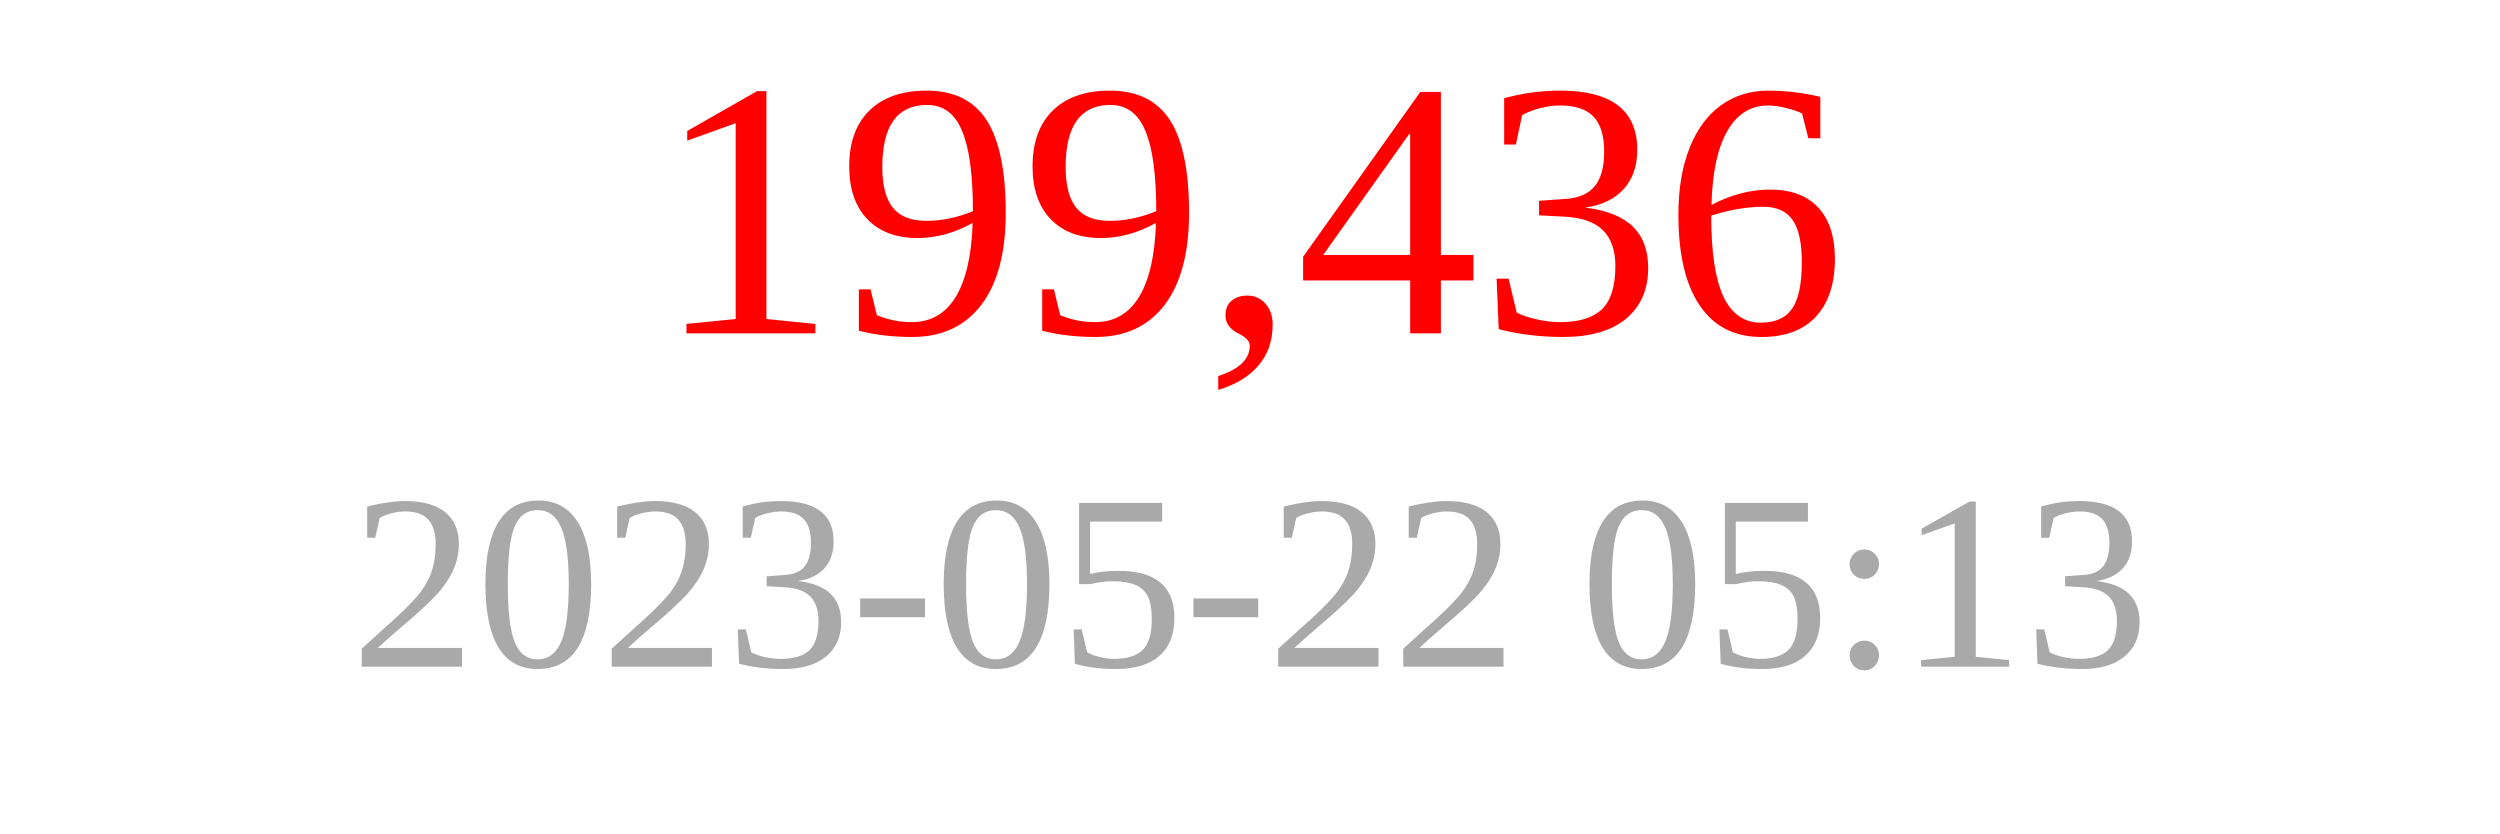
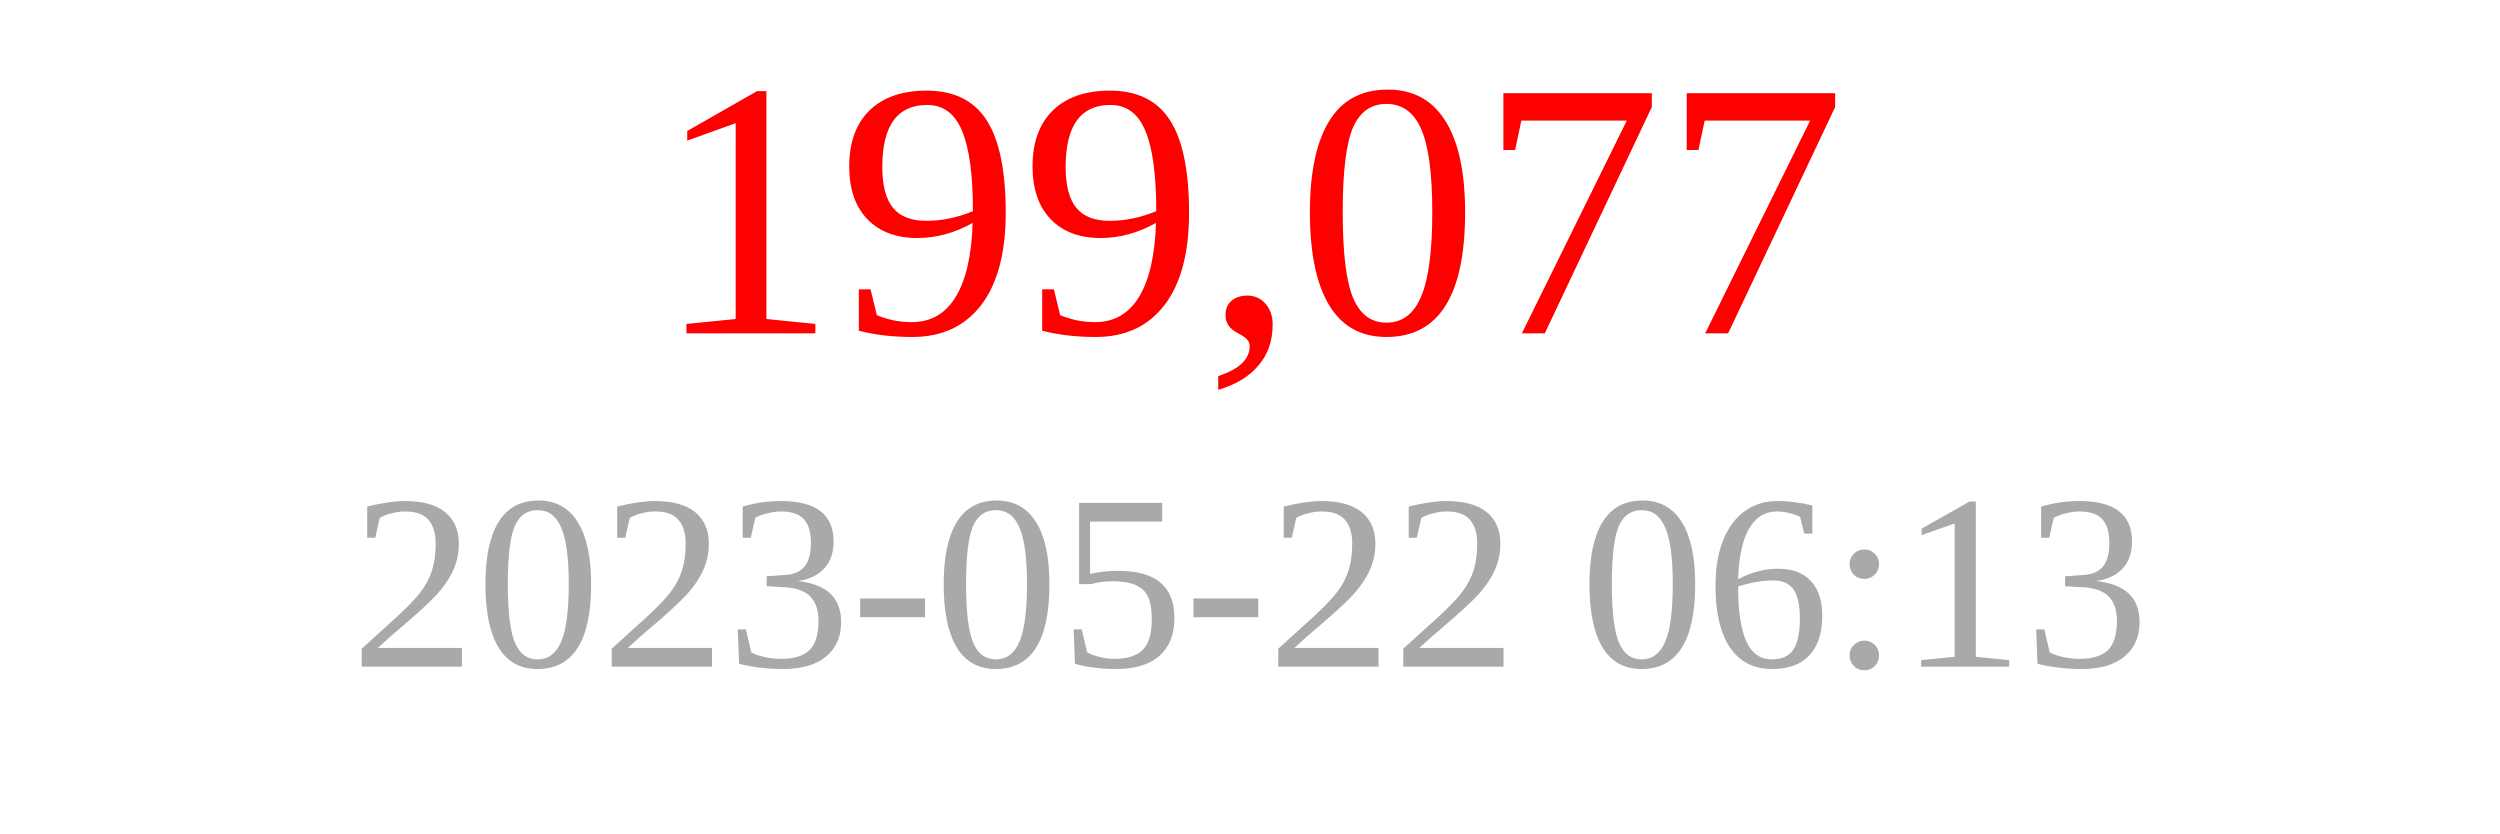
<svg xmlns="http://www.w3.org/2000/svg" width="150" height="50">
-   <text x="75" y="20" font-size="22" fill="red" text-anchor="middle">199,436</text>
-   <text x="75" y="40" font-size="15" fill="darkgray" text-anchor="middle">2023-05-22 05:13</text>
+   <text x="75" y="20" font-size="22" fill="red" text-anchor="middle">199,077</text>
+   <text x="75" y="40" font-size="15" fill="darkgray" text-anchor="middle">2023-05-22 06:13</text>
</svg>
